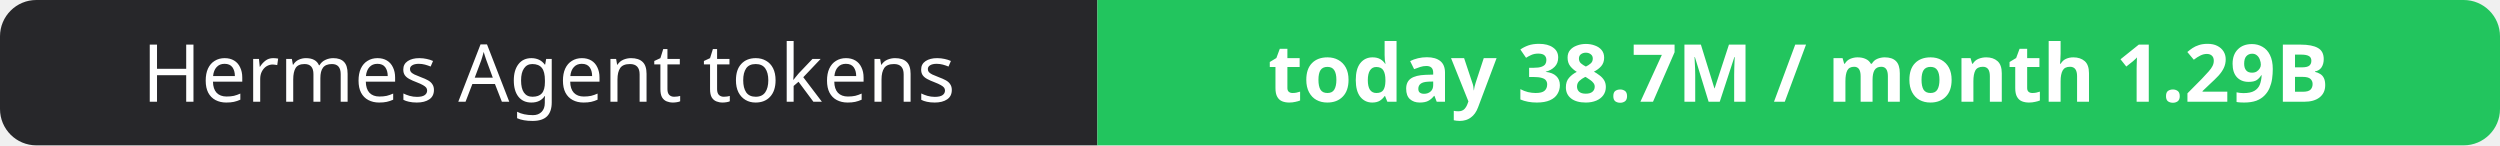
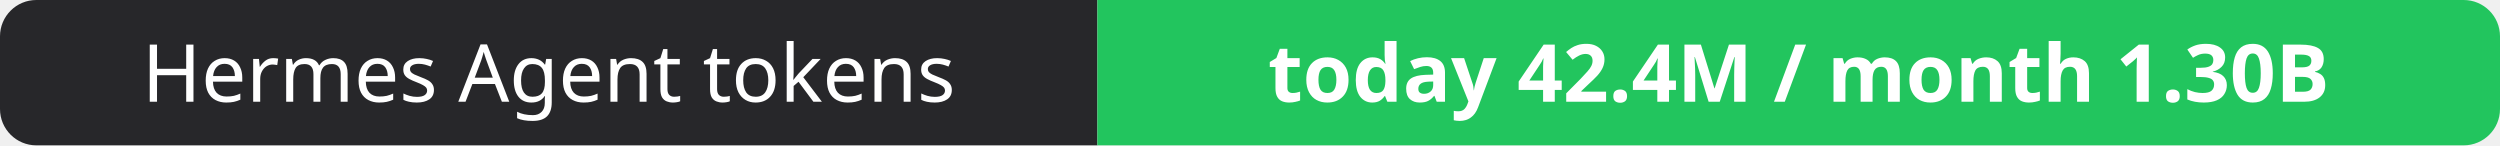
- <svg xmlns="http://www.w3.org/2000/svg" width="344" height="20" role="img" aria-label="Hermes Agent tokens: today 38.7M / month 1.29B">
+ <svg xmlns="http://www.w3.org/2000/svg" width="344" height="20" role="img" aria-label="Hermes Agent tokens: today 42.4M / month 1.30B">
  <clipPath id="r">
    <rect width="344" height="20" rx="5" fill="#fff" />
  </clipPath>
  <g clip-path="url(#r)">
    <rect width="151" height="20" fill="#27272a" />
    <rect x="151" width="193" height="20" fill="#22c55e" />
  </g>
  <g fill="#fff" text-anchor="middle" font-family="Verdana,Geneva,sans-serif" font-size="11">
    <text x="75.5" y="14">Hermes Agent tokens</text>
-     <text x="247.5" y="14" font-weight="700">today 38.7M / month 1.29B</text>
+     <text x="247.5" y="14" font-weight="700">today 42.4M / month 1.30B</text>
  </g>
</svg>
